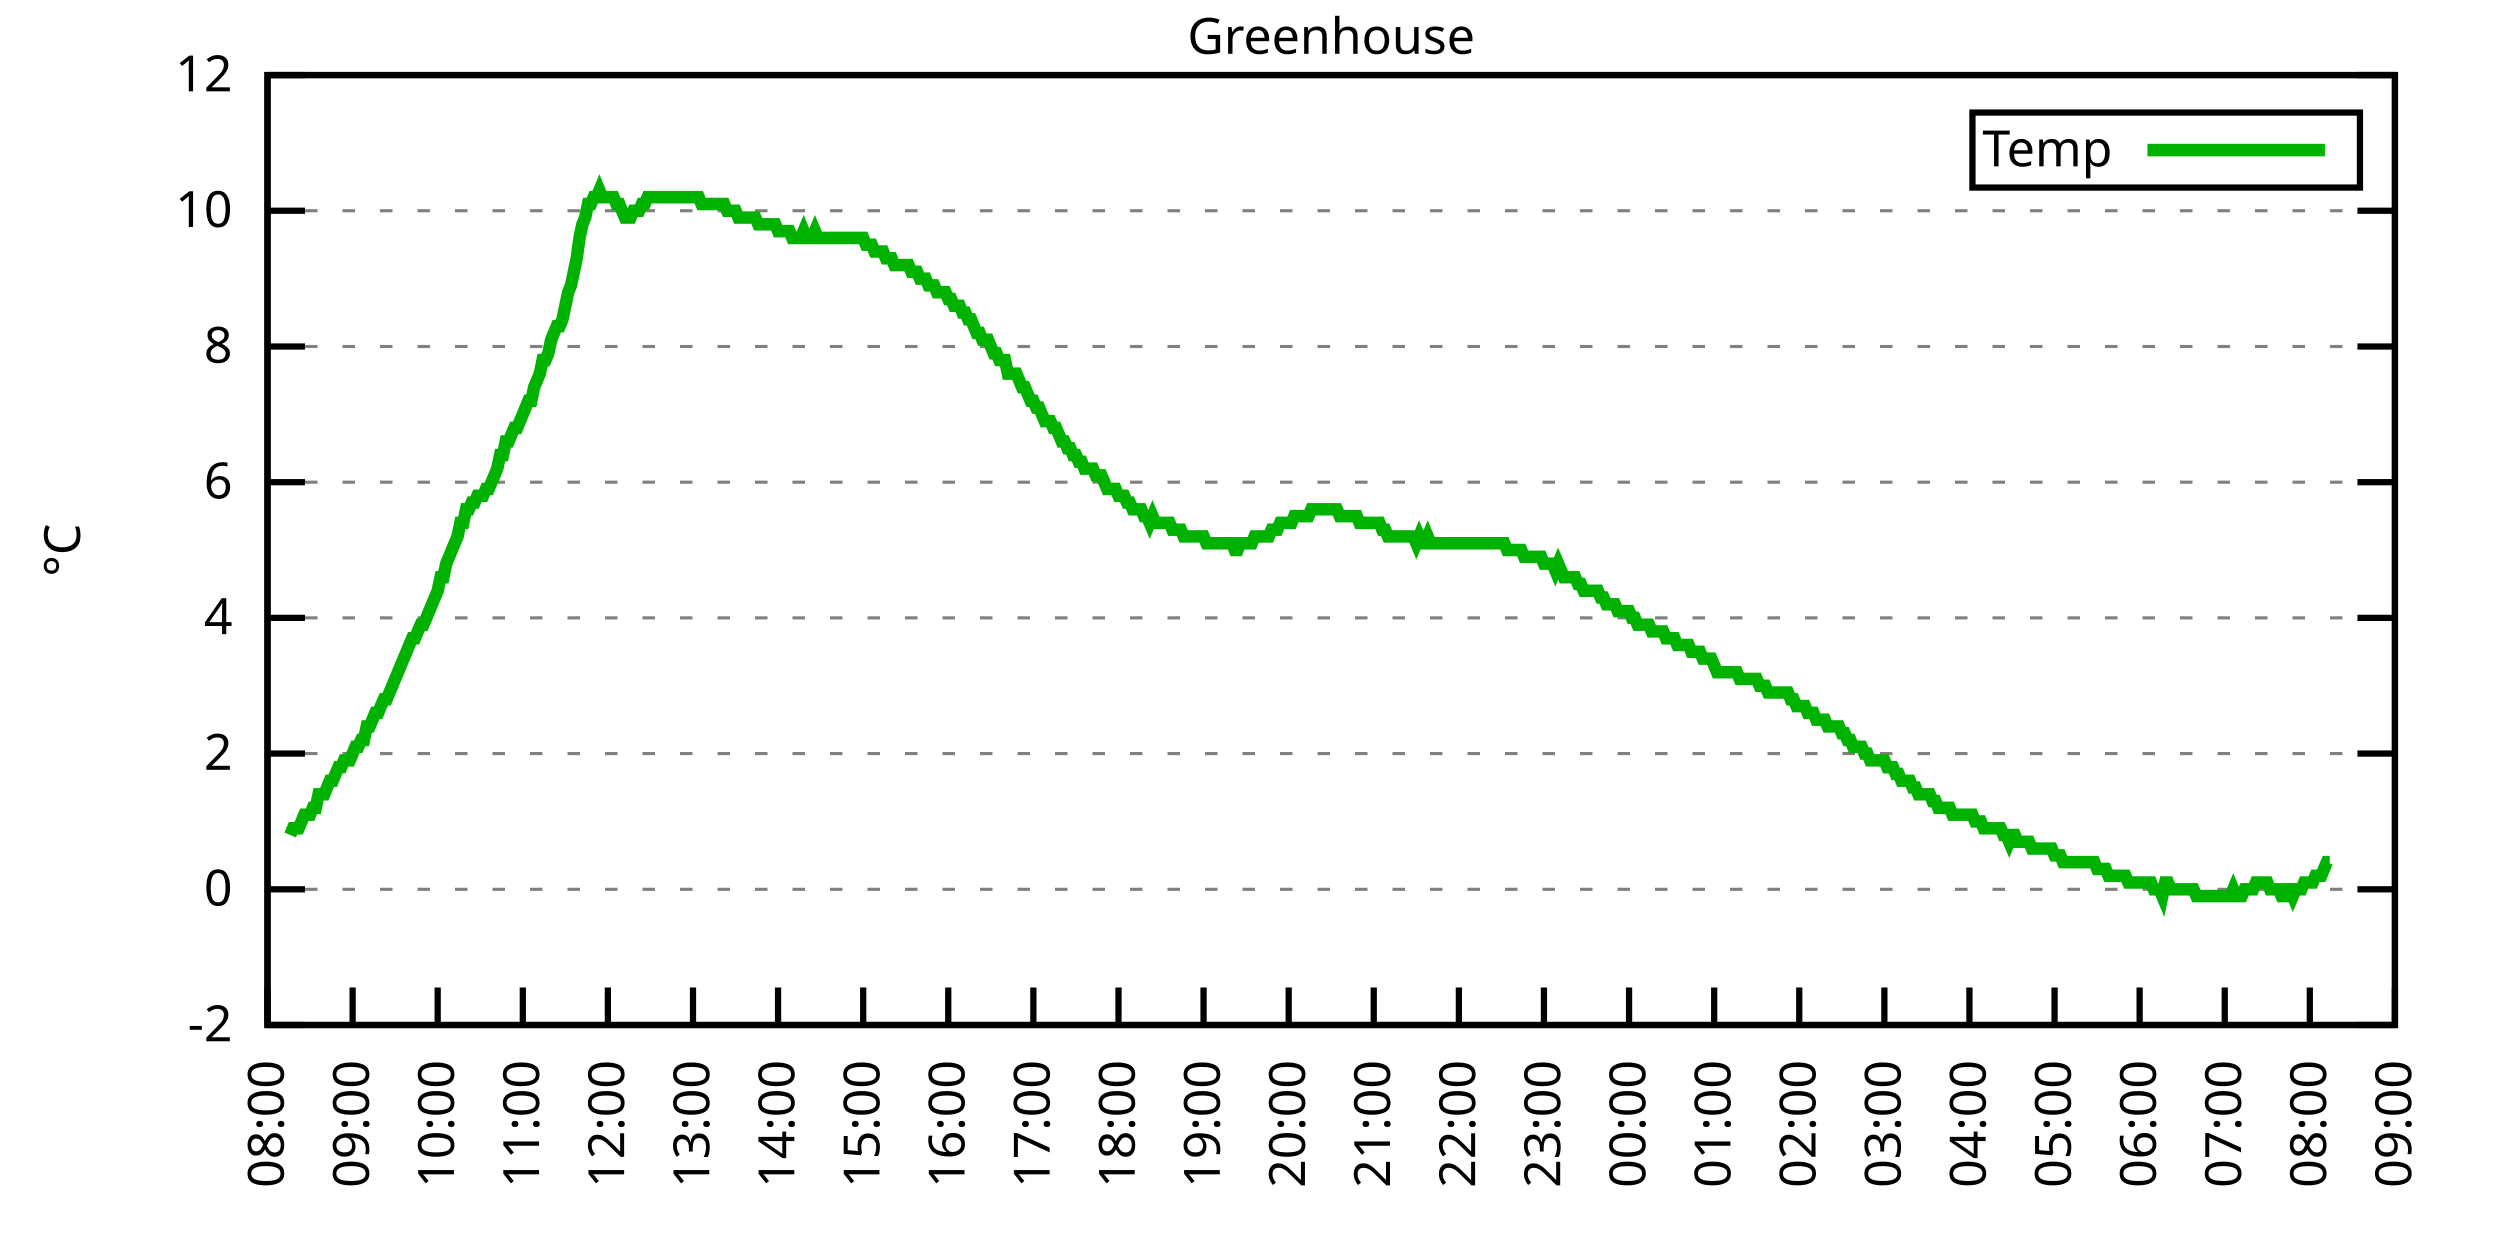
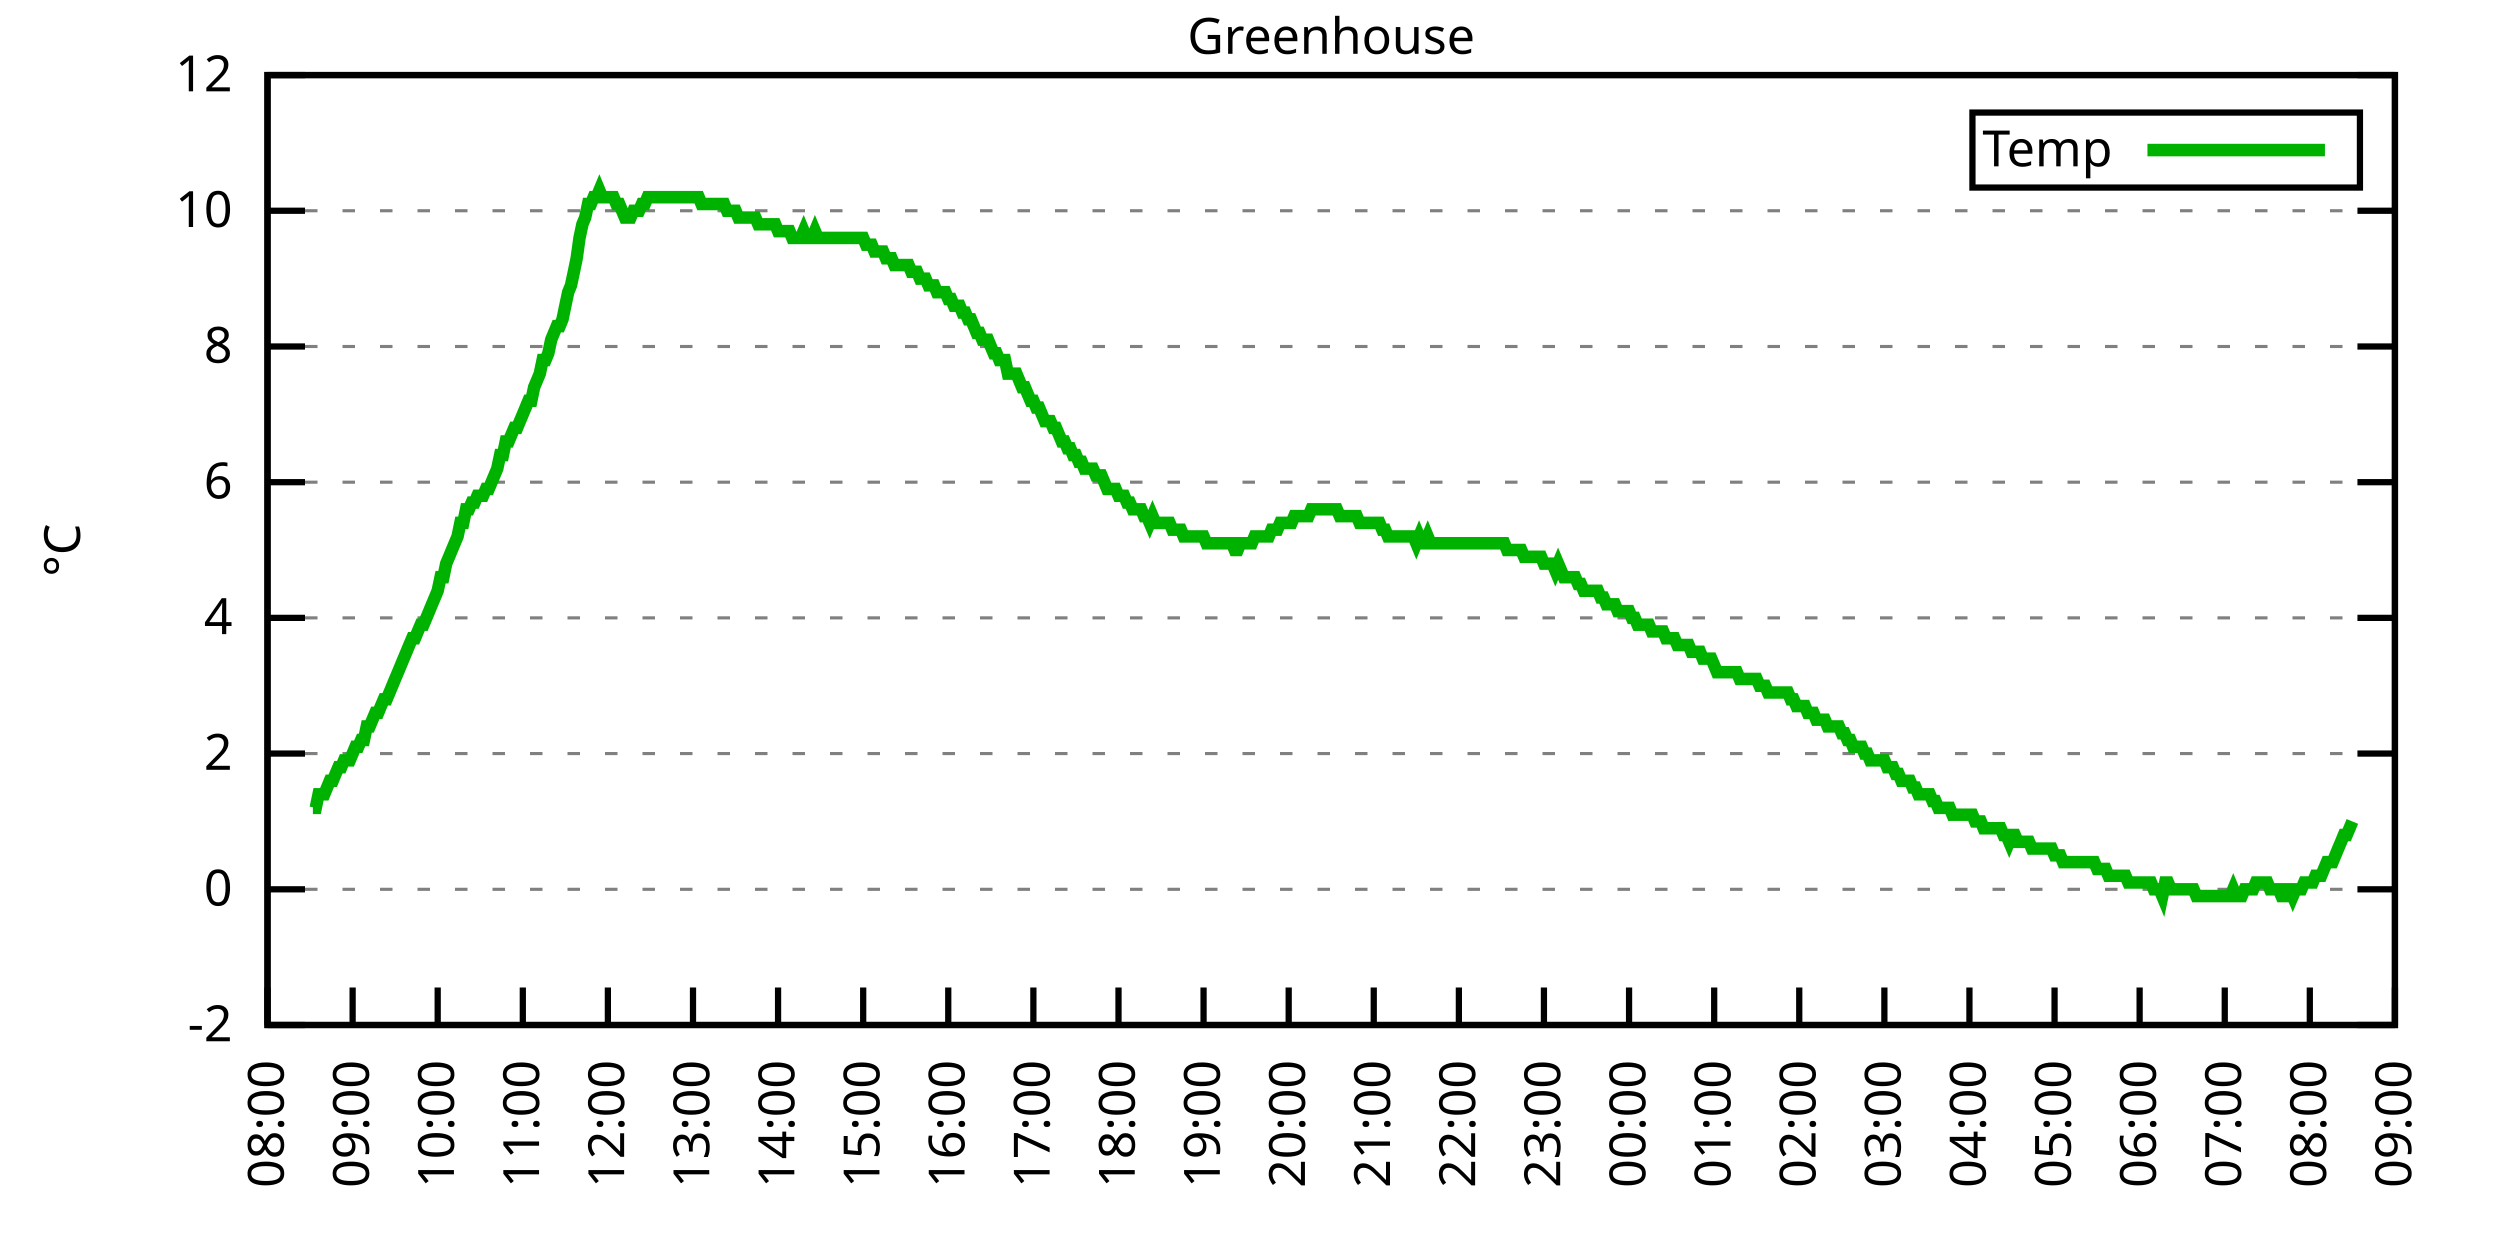
<svg xmlns="http://www.w3.org/2000/svg" xmlns:xlink="http://www.w3.org/1999/xlink" width="400" height="200" viewBox="0 0 400 200">
  <g id="gnuplot_canvas">
    <rect x="0" y="0" width="400" height="200" fill="none" />
    <defs>
      <circle id="gpDot" r="0.5" stroke-width="0.5" stroke="currentColor" />
      <path id="gpPt0" stroke-width="0.333" stroke="currentColor" d="M-1,0 h2 M0,-1 v2" />
      <path id="gpPt1" stroke-width="0.333" stroke="currentColor" d="M-1,-1 L1,1 M1,-1 L-1,1" />
      <path id="gpPt2" stroke-width="0.333" stroke="currentColor" d="M-1,0 L1,0 M0,-1 L0,1 M-1,-1 L1,1 M-1,1 L1,-1" />
      <rect id="gpPt3" stroke-width="0.333" stroke="currentColor" x="-1" y="-1" width="2" height="2" />
      <rect id="gpPt4" stroke-width="0.333" stroke="currentColor" fill="currentColor" x="-1" y="-1" width="2" height="2" />
      <circle id="gpPt5" stroke-width="0.333" stroke="currentColor" cx="0" cy="0" r="1" />
      <use xlink:href="#gpPt5" id="gpPt6" fill="currentColor" stroke="none" />
      <path id="gpPt7" stroke-width="0.333" stroke="currentColor" d="M0,-1.33 L-1.33,0.67 L1.33,0.67 z" />
      <use xlink:href="#gpPt7" id="gpPt8" fill="currentColor" stroke="none" />
      <use xlink:href="#gpPt7" id="gpPt9" stroke="currentColor" transform="rotate(180)" />
      <use xlink:href="#gpPt9" id="gpPt10" fill="currentColor" stroke="none" />
      <use xlink:href="#gpPt3" id="gpPt11" stroke="currentColor" transform="rotate(45)" />
      <use xlink:href="#gpPt11" id="gpPt12" fill="currentColor" stroke="none" />
      <path id="gpPt13" stroke-width="0.333" stroke="currentColor" d="M0,1.330 L1.265,0.411 L0.782,-1.067 L-0.782,-1.076 L-1.265,0.411 z" />
      <use xlink:href="#gpPt13" id="gpPt14" fill="currentColor" stroke="none" />
      <filter id="textbox" filterUnits="objectBoundingBox" x="0" y="0" height="1" width="1">
        <feFlood flood-color="white" flood-opacity="1" result="bgnd" />
        <feComposite in="SourceGraphic" in2="bgnd" operator="atop" />
      </filter>
      <filter id="greybox" filterUnits="objectBoundingBox" x="0" y="0" height="1" width="1">
        <feFlood flood-color="lightgrey" flood-opacity="1" result="grey" />
        <feComposite in="SourceGraphic" in2="grey" operator="atop" />
      </filter>
    </defs>
    <g fill="none" color="white" stroke="currentColor" stroke-width="1.00" stroke-linecap="butt" stroke-linejoin="miter">
</g>
    <g fill="none" color="black" stroke="currentColor" stroke-width="1.00" stroke-linecap="butt" stroke-linejoin="miter">
      <g stroke="none" shape-rendering="crispEdges">
        <polygon fill="rgb(255, 255, 255)" points="42.80,164.00 383.18,164.00 383.18,12.02 42.80,12.02 " />
      </g>
    </g>
    <g fill="none" color="black" stroke="currentColor" stroke-width="1.00" stroke-linecap="butt" stroke-linejoin="miter">
</g>
    <g fill="none" color="black" stroke="black" stroke-width="0.50" stroke-linecap="butt" stroke-linejoin="miter">
</g>
    <g fill="none" color="gray" stroke="currentColor" stroke-width="0.50" stroke-linecap="butt" stroke-linejoin="miter">
      <path stroke="gray" stroke-dasharray="2,4" class="gridline" d="M42.80,164.00 L383.19,164.00  " />
    </g>
    <g fill="none" color="gray" stroke="gray" stroke-width="1.00" stroke-linecap="butt" stroke-linejoin="miter">
</g>
    <g fill="none" color="black" stroke="currentColor" stroke-width="1.00" stroke-linecap="butt" stroke-linejoin="miter">
      <path stroke="black" d="M42.80,164.00 L48.80,164.00 M383.19,164.00 L377.19,164.00  " />
      <g transform="translate(37.20,166.60)" stroke="none" fill="black" font-family="Sans" font-size="8.00" text-anchor="end">
        <text>
          <tspan font-family="Sans">-2</tspan>
        </text>
      </g>
    </g>
    <g fill="none" color="black" stroke="currentColor" stroke-width="1.00" stroke-linecap="butt" stroke-linejoin="miter">
</g>
    <g fill="none" color="black" stroke="black" stroke-width="0.50" stroke-linecap="butt" stroke-linejoin="miter">
</g>
    <g fill="none" color="gray" stroke="currentColor" stroke-width="0.50" stroke-linecap="butt" stroke-linejoin="miter">
      <path stroke="gray" stroke-dasharray="2,4" class="gridline" d="M42.80,142.29 L383.19,142.29  " />
    </g>
    <g fill="none" color="gray" stroke="gray" stroke-width="1.00" stroke-linecap="butt" stroke-linejoin="miter">
</g>
    <g fill="none" color="black" stroke="currentColor" stroke-width="1.00" stroke-linecap="butt" stroke-linejoin="miter">
      <path stroke="black" d="M42.80,142.29 L48.80,142.29 M383.19,142.29 L377.19,142.29  " />
      <g transform="translate(37.20,144.89)" stroke="none" fill="black" font-family="Sans" font-size="8.00" text-anchor="end">
        <text>
          <tspan font-family="Sans"> 0</tspan>
        </text>
      </g>
    </g>
    <g fill="none" color="black" stroke="currentColor" stroke-width="1.00" stroke-linecap="butt" stroke-linejoin="miter">
</g>
    <g fill="none" color="black" stroke="black" stroke-width="0.50" stroke-linecap="butt" stroke-linejoin="miter">
</g>
    <g fill="none" color="gray" stroke="currentColor" stroke-width="0.50" stroke-linecap="butt" stroke-linejoin="miter">
      <path stroke="gray" stroke-dasharray="2,4" class="gridline" d="M42.80,120.57 L383.19,120.57  " />
    </g>
    <g fill="none" color="gray" stroke="gray" stroke-width="1.00" stroke-linecap="butt" stroke-linejoin="miter">
</g>
    <g fill="none" color="black" stroke="currentColor" stroke-width="1.00" stroke-linecap="butt" stroke-linejoin="miter">
      <path stroke="black" d="M42.80,120.57 L48.80,120.57 M383.19,120.57 L377.19,120.57  " />
      <g transform="translate(37.20,123.17)" stroke="none" fill="black" font-family="Sans" font-size="8.00" text-anchor="end">
        <text>
          <tspan font-family="Sans"> 2</tspan>
        </text>
      </g>
    </g>
    <g fill="none" color="black" stroke="currentColor" stroke-width="1.00" stroke-linecap="butt" stroke-linejoin="miter">
</g>
    <g fill="none" color="black" stroke="black" stroke-width="0.50" stroke-linecap="butt" stroke-linejoin="miter">
</g>
    <g fill="none" color="gray" stroke="currentColor" stroke-width="0.50" stroke-linecap="butt" stroke-linejoin="miter">
      <path stroke="gray" stroke-dasharray="2,4" class="gridline" d="M42.80,98.86 L383.19,98.86  " />
    </g>
    <g fill="none" color="gray" stroke="gray" stroke-width="1.00" stroke-linecap="butt" stroke-linejoin="miter">
</g>
    <g fill="none" color="black" stroke="currentColor" stroke-width="1.00" stroke-linecap="butt" stroke-linejoin="miter">
      <path stroke="black" d="M42.80,98.86 L48.80,98.86 M383.19,98.86 L377.19,98.86  " />
      <g transform="translate(37.20,101.46)" stroke="none" fill="black" font-family="Sans" font-size="8.00" text-anchor="end">
        <text>
          <tspan font-family="Sans"> 4</tspan>
        </text>
      </g>
    </g>
    <g fill="none" color="black" stroke="currentColor" stroke-width="1.00" stroke-linecap="butt" stroke-linejoin="miter">
</g>
    <g fill="none" color="black" stroke="black" stroke-width="0.50" stroke-linecap="butt" stroke-linejoin="miter">
</g>
    <g fill="none" color="gray" stroke="currentColor" stroke-width="0.50" stroke-linecap="butt" stroke-linejoin="miter">
      <path stroke="gray" stroke-dasharray="2,4" class="gridline" d="M42.80,77.15 L383.19,77.15  " />
    </g>
    <g fill="none" color="gray" stroke="gray" stroke-width="1.00" stroke-linecap="butt" stroke-linejoin="miter">
</g>
    <g fill="none" color="black" stroke="currentColor" stroke-width="1.00" stroke-linecap="butt" stroke-linejoin="miter">
      <path stroke="black" d="M42.80,77.15 L48.80,77.15 M383.19,77.15 L377.19,77.15  " />
      <g transform="translate(37.20,79.75)" stroke="none" fill="black" font-family="Sans" font-size="8.00" text-anchor="end">
        <text>
          <tspan font-family="Sans"> 6</tspan>
        </text>
      </g>
    </g>
    <g fill="none" color="black" stroke="currentColor" stroke-width="1.00" stroke-linecap="butt" stroke-linejoin="miter">
</g>
    <g fill="none" color="black" stroke="black" stroke-width="0.50" stroke-linecap="butt" stroke-linejoin="miter">
</g>
    <g fill="none" color="gray" stroke="currentColor" stroke-width="0.50" stroke-linecap="butt" stroke-linejoin="miter">
      <path stroke="gray" stroke-dasharray="2,4" class="gridline" d="M42.80,55.44 L383.19,55.44  " />
    </g>
    <g fill="none" color="gray" stroke="gray" stroke-width="1.00" stroke-linecap="butt" stroke-linejoin="miter">
</g>
    <g fill="none" color="black" stroke="currentColor" stroke-width="1.00" stroke-linecap="butt" stroke-linejoin="miter">
      <path stroke="black" d="M42.80,55.44 L48.80,55.44 M383.19,55.44 L377.19,55.44  " />
      <g transform="translate(37.20,58.04)" stroke="none" fill="black" font-family="Sans" font-size="8.00" text-anchor="end">
        <text>
          <tspan font-family="Sans"> 8</tspan>
        </text>
      </g>
    </g>
    <g fill="none" color="black" stroke="currentColor" stroke-width="1.00" stroke-linecap="butt" stroke-linejoin="miter">
</g>
    <g fill="none" color="black" stroke="black" stroke-width="0.50" stroke-linecap="butt" stroke-linejoin="miter">
</g>
    <g fill="none" color="gray" stroke="currentColor" stroke-width="0.50" stroke-linecap="butt" stroke-linejoin="miter">
      <path stroke="gray" stroke-dasharray="2,4" class="gridline" d="M42.80,33.72 L383.19,33.72  " />
    </g>
    <g fill="none" color="gray" stroke="gray" stroke-width="1.00" stroke-linecap="butt" stroke-linejoin="miter">
</g>
    <g fill="none" color="black" stroke="currentColor" stroke-width="1.00" stroke-linecap="butt" stroke-linejoin="miter">
      <path stroke="black" d="M42.80,33.72 L48.80,33.72 M383.19,33.72 L377.19,33.72  " />
      <g transform="translate(37.20,36.32)" stroke="none" fill="black" font-family="Sans" font-size="8.00" text-anchor="end">
        <text>
          <tspan font-family="Sans"> 10</tspan>
        </text>
      </g>
    </g>
    <g fill="none" color="black" stroke="currentColor" stroke-width="1.00" stroke-linecap="butt" stroke-linejoin="miter">
</g>
    <g fill="none" color="black" stroke="black" stroke-width="0.50" stroke-linecap="butt" stroke-linejoin="miter">
</g>
    <g fill="none" color="gray" stroke="currentColor" stroke-width="0.50" stroke-linecap="butt" stroke-linejoin="miter">
      <path stroke="gray" stroke-dasharray="2,4" class="gridline" d="M42.80,12.01 L383.19,12.01  " />
    </g>
    <g fill="none" color="gray" stroke="gray" stroke-width="1.00" stroke-linecap="butt" stroke-linejoin="miter">
</g>
    <g fill="none" color="black" stroke="currentColor" stroke-width="1.00" stroke-linecap="butt" stroke-linejoin="miter">
      <path stroke="black" d="M42.80,12.01 L48.80,12.01 M383.19,12.01 L377.19,12.01  " />
      <g transform="translate(37.20,14.61)" stroke="none" fill="black" font-family="Sans" font-size="8.00" text-anchor="end">
        <text>
          <tspan font-family="Sans"> 12</tspan>
        </text>
      </g>
    </g>
    <g fill="none" color="black" stroke="currentColor" stroke-width="1.00" stroke-linecap="butt" stroke-linejoin="miter">
      <path stroke="black" d="M42.80,164.00 L42.80,158.00  " />
      <g transform="translate(45.40,169.60) rotate(270.00)" stroke="none" fill="black" font-family="Sans" font-size="8.00" text-anchor="end">
        <text>
          <tspan font-family="Sans">08:00</tspan>
        </text>
      </g>
    </g>
    <g fill="none" color="black" stroke="currentColor" stroke-width="1.00" stroke-linecap="butt" stroke-linejoin="miter">
      <path stroke="black" d="M56.42,164.00 L56.42,158.00  " />
      <g transform="translate(59.02,169.60) rotate(270.00)" stroke="none" fill="black" font-family="Sans" font-size="8.00" text-anchor="end">
        <text>
          <tspan font-family="Sans">09:00</tspan>
        </text>
      </g>
    </g>
    <g fill="none" color="black" stroke="currentColor" stroke-width="1.00" stroke-linecap="butt" stroke-linejoin="miter">
      <path stroke="black" d="M70.03,164.00 L70.03,158.00  " />
      <g transform="translate(72.63,169.60) rotate(270.00)" stroke="none" fill="black" font-family="Sans" font-size="8.00" text-anchor="end">
        <text>
          <tspan font-family="Sans">10:00</tspan>
        </text>
      </g>
    </g>
    <g fill="none" color="black" stroke="currentColor" stroke-width="1.00" stroke-linecap="butt" stroke-linejoin="miter">
      <path stroke="black" d="M83.65,164.00 L83.65,158.00  " />
      <g transform="translate(86.25,169.60) rotate(270.00)" stroke="none" fill="black" font-family="Sans" font-size="8.00" text-anchor="end">
        <text>
          <tspan font-family="Sans">11:00</tspan>
        </text>
      </g>
    </g>
    <g fill="none" color="black" stroke="currentColor" stroke-width="1.00" stroke-linecap="butt" stroke-linejoin="miter">
      <path stroke="black" d="M97.26,164.00 L97.26,158.00  " />
      <g transform="translate(99.86,169.60) rotate(270.00)" stroke="none" fill="black" font-family="Sans" font-size="8.00" text-anchor="end">
        <text>
          <tspan font-family="Sans">12:00</tspan>
        </text>
      </g>
    </g>
    <g fill="none" color="black" stroke="currentColor" stroke-width="1.00" stroke-linecap="butt" stroke-linejoin="miter">
      <path stroke="black" d="M110.88,164.00 L110.88,158.00  " />
      <g transform="translate(113.48,169.60) rotate(270.00)" stroke="none" fill="black" font-family="Sans" font-size="8.00" text-anchor="end">
        <text>
          <tspan font-family="Sans">13:00</tspan>
        </text>
      </g>
    </g>
    <g fill="none" color="black" stroke="currentColor" stroke-width="1.00" stroke-linecap="butt" stroke-linejoin="miter">
      <path stroke="black" d="M124.49,164.00 L124.49,158.00  " />
      <g transform="translate(127.09,169.60) rotate(270.00)" stroke="none" fill="black" font-family="Sans" font-size="8.00" text-anchor="end">
        <text>
          <tspan font-family="Sans">14:00</tspan>
        </text>
      </g>
    </g>
    <g fill="none" color="black" stroke="currentColor" stroke-width="1.00" stroke-linecap="butt" stroke-linejoin="miter">
      <path stroke="black" d="M138.11,164.00 L138.11,158.00  " />
      <g transform="translate(140.71,169.60) rotate(270.00)" stroke="none" fill="black" font-family="Sans" font-size="8.00" text-anchor="end">
        <text>
          <tspan font-family="Sans">15:00</tspan>
        </text>
      </g>
    </g>
    <g fill="none" color="black" stroke="currentColor" stroke-width="1.00" stroke-linecap="butt" stroke-linejoin="miter">
      <path stroke="black" d="M151.72,164.00 L151.72,158.00  " />
      <g transform="translate(154.32,169.60) rotate(270.00)" stroke="none" fill="black" font-family="Sans" font-size="8.00" text-anchor="end">
        <text>
          <tspan font-family="Sans">16:00</tspan>
        </text>
      </g>
    </g>
    <g fill="none" color="black" stroke="currentColor" stroke-width="1.00" stroke-linecap="butt" stroke-linejoin="miter">
      <path stroke="black" d="M165.34,164.00 L165.34,158.00  " />
      <g transform="translate(167.94,169.60) rotate(270.00)" stroke="none" fill="black" font-family="Sans" font-size="8.00" text-anchor="end">
        <text>
          <tspan font-family="Sans">17:00</tspan>
        </text>
      </g>
    </g>
    <g fill="none" color="black" stroke="currentColor" stroke-width="1.00" stroke-linecap="butt" stroke-linejoin="miter">
      <path stroke="black" d="M178.96,164.00 L178.96,158.00  " />
      <g transform="translate(181.56,169.60) rotate(270.00)" stroke="none" fill="black" font-family="Sans" font-size="8.00" text-anchor="end">
        <text>
          <tspan font-family="Sans">18:00</tspan>
        </text>
      </g>
    </g>
    <g fill="none" color="black" stroke="currentColor" stroke-width="1.00" stroke-linecap="butt" stroke-linejoin="miter">
      <path stroke="black" d="M192.57,164.00 L192.57,158.00  " />
      <g transform="translate(195.17,169.60) rotate(270.00)" stroke="none" fill="black" font-family="Sans" font-size="8.00" text-anchor="end">
        <text>
          <tspan font-family="Sans">19:00</tspan>
        </text>
      </g>
    </g>
    <g fill="none" color="black" stroke="currentColor" stroke-width="1.00" stroke-linecap="butt" stroke-linejoin="miter">
      <path stroke="black" d="M206.19,164.00 L206.19,158.00  " />
      <g transform="translate(208.79,169.60) rotate(270.00)" stroke="none" fill="black" font-family="Sans" font-size="8.00" text-anchor="end">
        <text>
          <tspan font-family="Sans">20:00</tspan>
        </text>
      </g>
    </g>
    <g fill="none" color="black" stroke="currentColor" stroke-width="1.00" stroke-linecap="butt" stroke-linejoin="miter">
      <path stroke="black" d="M219.80,164.00 L219.80,158.00  " />
      <g transform="translate(222.40,169.60) rotate(270.00)" stroke="none" fill="black" font-family="Sans" font-size="8.00" text-anchor="end">
        <text>
          <tspan font-family="Sans">21:00</tspan>
        </text>
      </g>
    </g>
    <g fill="none" color="black" stroke="currentColor" stroke-width="1.00" stroke-linecap="butt" stroke-linejoin="miter">
      <path stroke="black" d="M233.42,164.00 L233.42,158.00  " />
      <g transform="translate(236.02,169.60) rotate(270.00)" stroke="none" fill="black" font-family="Sans" font-size="8.00" text-anchor="end">
        <text>
          <tspan font-family="Sans">22:00</tspan>
        </text>
      </g>
    </g>
    <g fill="none" color="black" stroke="currentColor" stroke-width="1.00" stroke-linecap="butt" stroke-linejoin="miter">
      <path stroke="black" d="M247.03,164.00 L247.03,158.00  " />
      <g transform="translate(249.63,169.60) rotate(270.00)" stroke="none" fill="black" font-family="Sans" font-size="8.00" text-anchor="end">
        <text>
          <tspan font-family="Sans">23:00</tspan>
        </text>
      </g>
    </g>
    <g fill="none" color="black" stroke="currentColor" stroke-width="1.00" stroke-linecap="butt" stroke-linejoin="miter">
      <path stroke="black" d="M260.65,164.00 L260.65,158.00  " />
      <g transform="translate(263.25,169.60) rotate(270.00)" stroke="none" fill="black" font-family="Sans" font-size="8.00" text-anchor="end">
        <text>
          <tspan font-family="Sans">00:00</tspan>
        </text>
      </g>
    </g>
    <g fill="none" color="black" stroke="currentColor" stroke-width="1.00" stroke-linecap="butt" stroke-linejoin="miter">
      <path stroke="black" d="M274.27,164.00 L274.27,158.00  " />
      <g transform="translate(276.87,169.60) rotate(270.00)" stroke="none" fill="black" font-family="Sans" font-size="8.00" text-anchor="end">
        <text>
          <tspan font-family="Sans">01:00</tspan>
        </text>
      </g>
    </g>
    <g fill="none" color="black" stroke="currentColor" stroke-width="1.00" stroke-linecap="butt" stroke-linejoin="miter">
      <path stroke="black" d="M287.88,164.00 L287.88,158.00  " />
      <g transform="translate(290.48,169.60) rotate(270.00)" stroke="none" fill="black" font-family="Sans" font-size="8.00" text-anchor="end">
        <text>
          <tspan font-family="Sans">02:00</tspan>
        </text>
      </g>
    </g>
    <g fill="none" color="black" stroke="currentColor" stroke-width="1.00" stroke-linecap="butt" stroke-linejoin="miter">
      <path stroke="black" d="M301.50,164.00 L301.50,158.00  " />
      <g transform="translate(304.10,169.60) rotate(270.00)" stroke="none" fill="black" font-family="Sans" font-size="8.00" text-anchor="end">
        <text>
          <tspan font-family="Sans">03:00</tspan>
        </text>
      </g>
    </g>
    <g fill="none" color="black" stroke="currentColor" stroke-width="1.00" stroke-linecap="butt" stroke-linejoin="miter">
      <path stroke="black" d="M315.11,164.00 L315.11,158.00  " />
      <g transform="translate(317.71,169.60) rotate(270.00)" stroke="none" fill="black" font-family="Sans" font-size="8.00" text-anchor="end">
        <text>
          <tspan font-family="Sans">04:00</tspan>
        </text>
      </g>
    </g>
    <g fill="none" color="black" stroke="currentColor" stroke-width="1.00" stroke-linecap="butt" stroke-linejoin="miter">
      <path stroke="black" d="M328.73,164.00 L328.73,158.00  " />
      <g transform="translate(331.33,169.60) rotate(270.00)" stroke="none" fill="black" font-family="Sans" font-size="8.00" text-anchor="end">
        <text>
          <tspan font-family="Sans">05:00</tspan>
        </text>
      </g>
    </g>
    <g fill="none" color="black" stroke="currentColor" stroke-width="1.00" stroke-linecap="butt" stroke-linejoin="miter">
      <path stroke="black" d="M342.34,164.00 L342.34,158.00  " />
      <g transform="translate(344.94,169.60) rotate(270.00)" stroke="none" fill="black" font-family="Sans" font-size="8.00" text-anchor="end">
        <text>
          <tspan font-family="Sans">06:00</tspan>
        </text>
      </g>
    </g>
    <g fill="none" color="black" stroke="currentColor" stroke-width="1.00" stroke-linecap="butt" stroke-linejoin="miter">
      <path stroke="black" d="M355.96,164.00 L355.96,158.00  " />
      <g transform="translate(358.56,169.60) rotate(270.00)" stroke="none" fill="black" font-family="Sans" font-size="8.00" text-anchor="end">
        <text>
          <tspan font-family="Sans">07:00</tspan>
        </text>
      </g>
    </g>
    <g fill="none" color="black" stroke="currentColor" stroke-width="1.00" stroke-linecap="butt" stroke-linejoin="miter">
      <path stroke="black" d="M369.57,164.00 L369.57,158.00  " />
      <g transform="translate(372.17,169.60) rotate(270.00)" stroke="none" fill="black" font-family="Sans" font-size="8.00" text-anchor="end">
        <text>
          <tspan font-family="Sans">08:00</tspan>
        </text>
      </g>
    </g>
    <g fill="none" color="black" stroke="currentColor" stroke-width="1.00" stroke-linecap="butt" stroke-linejoin="miter">
      <path stroke="black" d="M383.19,164.00 L383.19,158.00  " />
      <g transform="translate(385.79,169.60) rotate(270.00)" stroke="none" fill="black" font-family="Sans" font-size="8.00" text-anchor="end">
        <text>
          <tspan font-family="Sans">09:00</tspan>
        </text>
      </g>
    </g>
    <g fill="none" color="black" stroke="currentColor" stroke-width="1.00" stroke-linecap="butt" stroke-linejoin="miter">
</g>
    <g fill="none" color="black" stroke="currentColor" stroke-width="1.00" stroke-linecap="butt" stroke-linejoin="miter">
      <path stroke="black" d="M42.80,12.01 L42.80,164.00 L383.19,164.00 L383.19,12.01 L42.80,12.01 Z  " />
    </g>
    <g fill="none" color="black" stroke="currentColor" stroke-width="1.00" stroke-linecap="butt" stroke-linejoin="miter">
</g>
    <g fill="none" color="black" stroke="currentColor" stroke-width="1.00" stroke-linecap="butt" stroke-linejoin="miter">
      <path stroke="black" d="M315.59,30.01 L315.59,18.01 L377.59,18.01 L377.59,30.01 L315.59,30.01 Z  " />
    </g>
    <g id="Greenhouse_plot_1">
      <g fill="none" color="white" stroke="black" stroke-width="2.00" stroke-linecap="butt" stroke-linejoin="miter">
</g>
      <g fill="none" color="black" stroke="currentColor" stroke-width="2.00" stroke-linecap="butt" stroke-linejoin="miter">
        <g transform="translate(337.99,26.61)" stroke="none" fill="black" font-family="Sans" font-size="8.00" text-anchor="end">
          <text>
            <tspan font-family="Sans">Temp</tspan>
          </text>
        </g>
      </g>
      <g fill="none" color="black" stroke="currentColor" stroke-width="2.00" stroke-linecap="butt" stroke-linejoin="miter">
-         <path stroke="rgb(  0, 178,   0)" d="M343.59,24.01 L371.99,24.01 M46.43,133.60 L46.88,132.52 L47.34,132.52 L47.79,132.52 L48.25,131.43 L48.70,130.35   L49.15,130.35 L49.61,130.35 L50.06,129.26 L50.52,129.26 L50.97,127.09 L51.42,127.09 L51.88,127.09 L52.33,126.00   L52.78,124.92 L53.24,124.92 L53.69,123.83 L54.15,122.75 L54.60,122.75 L55.05,121.66 L55.51,121.66 L55.96,121.66   L56.42,120.57 L56.87,119.49 L57.32,119.49 L57.78,118.40 L58.23,118.40 L58.68,116.23 L59.14,116.23 L59.59,115.15   L60.05,114.06 L60.50,114.06 L60.95,112.97 L61.41,111.89 L61.86,111.89 L62.32,110.80 L62.77,109.72 L63.22,108.63   L63.68,107.55 L64.13,106.46 L64.58,105.38 L65.04,104.29 L65.49,103.20 L65.95,102.12 L66.40,102.12 L66.85,101.03   L67.31,99.95 L67.76,99.95 L68.22,98.86 L68.67,97.78 L69.12,96.69 L69.58,95.60 L70.03,94.52 L70.49,92.35   L70.94,92.35 L71.39,90.18 L71.85,89.09 L72.30,88.00 L72.75,86.92 L73.21,85.83 L73.66,83.66 L74.12,83.66   L74.57,81.49 L75.02,81.49 L75.48,80.41 L75.93,80.41 L76.39,79.32 L76.84,79.32 L77.29,79.32 L77.75,78.23   L78.20,78.23 L78.65,77.15 L79.11,76.06 L79.56,74.98 L80.02,72.81 L80.47,72.81 L80.92,70.63 L81.38,70.63   L81.83,69.55 L82.29,68.46 L82.74,68.46 L83.19,67.38 L83.65,66.29 L84.10,65.21 L84.55,64.12 L85.01,64.12   L85.46,61.95 L85.92,60.86 L86.37,59.78 L86.82,57.61 L87.28,57.61 L87.73,56.52 L88.19,54.35 L88.64,53.26   L89.09,52.18 L89.55,52.18 L90.00,51.09 L90.45,48.92 L90.91,46.75 L91.36,45.66 L91.82,43.49 L92.27,41.32   L92.72,38.07 L93.18,35.89 L93.63,34.81 L94.09,32.64 L94.54,32.64 L94.99,31.55 L95.45,31.55 L95.90,30.47   L96.35,31.55 L96.81,31.55 L97.26,31.55 L97.72,31.55 L98.17,31.55 L98.62,32.64 L99.08,32.64 L99.53,33.72   L99.99,34.81 L100.44,34.81 L100.89,34.81 L101.35,33.72 L101.80,33.72 L102.25,33.72 L102.71,32.64 L103.16,32.64   L103.62,31.55 L104.07,31.55 L104.52,31.55 L104.98,31.55 L105.43,31.55 L105.89,31.55 L106.34,31.55 L106.79,31.55   L107.25,31.55 L107.70,31.55 L108.15,31.55 L108.61,31.55 L109.06,31.55 L109.52,31.55 L109.97,31.55 L110.42,31.55   L110.88,31.55 L111.33,31.55 L111.79,31.55 L112.24,32.64 L112.69,32.64 L113.15,32.64 L113.60,32.64 L114.05,32.64   L114.51,32.64 L114.96,32.64 L115.42,32.64 L115.87,32.64 L116.32,33.72 L116.78,33.72 L117.23,33.72 L117.69,33.72   L118.14,34.81 L118.59,34.81 L119.05,34.81 L119.50,34.81 L119.96,34.81 L120.41,34.81 L120.86,34.81 L121.32,35.89   L121.77,35.89 L122.22,35.89 L122.68,35.89 L123.13,35.89 L123.59,35.89 L124.04,35.89 L124.49,36.98 L124.95,36.98   L125.40,36.98 L125.86,36.98 L126.31,36.98 L126.76,38.07 L127.22,38.07 L127.67,38.07 L128.12,38.07 L128.58,36.98   L129.03,38.07 L129.49,38.07 L129.94,38.07 L130.39,36.98 L130.85,38.07 L131.30,38.07 L131.76,38.07 L132.21,38.07   L132.66,38.07 L133.12,38.07 L133.57,38.07 L134.02,38.07 L134.48,38.07 L134.93,38.07 L135.39,38.07 L135.84,38.07   L136.29,38.07 L136.75,38.07 L137.20,38.07 L137.66,38.07 L138.11,38.07 L138.56,39.15 L139.02,39.15 L139.47,39.15   L139.92,40.24 L140.38,40.24 L140.83,40.24 L141.29,40.24 L141.74,41.32 L142.19,41.32 L142.65,41.32 L143.10,42.41   L143.56,42.41 L144.01,42.41 L144.46,42.41 L144.92,42.41 L145.37,42.41 L145.82,43.49 L146.28,43.49 L146.73,43.49   L147.19,44.58 L147.64,44.58 L148.09,44.58 L148.55,45.66 L149.00,45.66 L149.46,45.66 L149.91,46.75 L150.36,46.75   L150.82,46.75 L151.27,46.75 L151.72,47.84 L152.18,47.84 L152.63,48.92 L153.09,48.92 L153.54,48.92 L153.99,50.01   L154.45,50.01 L154.90,51.09 L155.36,51.09 L155.81,52.18 L156.26,53.26 L156.72,53.26 L157.17,54.35 L157.62,54.35   L158.08,54.35 L158.53,55.44 L158.99,56.52 L159.44,56.52 L159.89,57.61 L160.35,57.61 L160.80,57.61 L161.26,59.78   L161.71,59.78 L162.16,59.78 L162.62,59.78 L163.07,60.86 L163.52,61.95 L163.98,61.95 L164.43,63.04 L164.89,64.12   L165.34,64.12 L165.79,65.21 L166.25,65.21 L166.70,66.29 L167.16,67.38 L167.61,67.38 L168.06,67.38 L168.52,68.46   L168.97,68.46 L169.43,69.55 L169.88,70.63 L170.33,70.63 L170.79,71.72 L171.24,71.72 L171.69,72.81 L172.15,72.81   L172.60,73.89 L173.06,73.89 L173.51,74.98 L173.96,74.98 L174.42,74.98 L174.87,74.98 L175.33,76.06 L175.78,76.06   L176.23,76.06 L176.69,77.15 L177.14,78.23 L177.59,78.23 L178.05,78.23 L178.50,78.23 L178.96,79.32 L179.41,79.32   L179.86,79.32 L180.32,80.41 L180.77,80.41 L181.23,81.49 L181.68,81.49 L182.13,81.49 L182.59,81.49 L183.04,82.58   L183.49,82.58 L183.95,83.66 L184.40,82.58 L184.86,83.66 L185.31,83.66 L185.76,83.66 L186.22,83.66 L186.67,83.66   L187.13,83.66 L187.58,84.75 L188.03,84.75 L188.49,84.75 L188.94,84.75 L189.39,85.83 L189.85,85.83 L190.30,85.83   L190.76,85.83 L191.21,85.83 L191.66,85.83 L192.12,85.83 L192.57,85.83 L193.03,86.92 L193.48,86.92 L193.93,86.92   L194.39,86.92 L194.84,86.92 L195.29,86.92 L195.75,86.92 L196.20,86.92 L196.66,86.92 L197.11,86.92 L197.56,88.00   L198.02,88.00 L198.47,86.92 L198.93,86.92 L199.38,86.92 L199.83,86.92 L200.29,86.92 L200.74,85.83 L201.19,85.83   L201.65,85.83 L202.10,85.83 L202.56,85.83 L203.01,85.83 L203.46,84.75 L203.92,84.75 L204.37,84.75 L204.83,83.66   L205.28,83.66 L205.73,83.66 L206.19,83.66 L206.64,83.66 L207.09,82.58 L207.55,82.58 L208.00,82.58 L208.46,82.58   L208.91,82.58 L209.36,82.58 L209.82,81.49 L210.27,81.49 L210.73,81.49 L211.18,81.49 L211.63,81.49 L212.09,81.49   L212.54,81.49 L213.00,81.49 L213.45,81.49 L213.90,81.49 L214.36,82.58 L214.81,82.58 L215.26,82.58 L215.72,82.58   L216.17,82.58 L216.63,82.58 L217.08,82.58 L217.53,83.66 L217.99,83.66 L218.44,83.66 L218.90,83.66 L219.35,83.66   L219.80,83.66 L220.26,83.66 L220.71,83.66 L221.16,84.75 L221.62,84.75 L222.07,85.83 L222.53,85.83 L222.98,85.83   L223.43,85.83 L223.89,85.83 L224.34,85.83 L224.80,85.83 L225.25,85.83 L225.70,85.83 L226.16,85.83 L226.61,86.92   L227.06,85.83 L227.52,86.92 L227.97,86.92 L228.43,85.83 L228.88,86.92 L229.33,86.92 L229.79,86.92 L230.24,86.92   L230.70,86.92 L231.15,86.92 L231.60,86.92 L232.06,86.92 L232.51,86.92 L232.96,86.92 L233.42,86.92 L233.87,86.92   L234.33,86.92 L234.78,86.92 L235.23,86.92 L235.69,86.92 L236.14,86.92 L236.60,86.92 L237.05,86.92 L237.50,86.92   L237.96,86.92 L238.41,86.92 L238.86,86.92 L239.32,86.92 L239.77,86.92 L240.23,86.92 L240.68,86.92 L241.13,88.00   L241.59,88.00 L242.04,88.00 L242.50,88.00 L242.95,88.00 L243.40,88.00 L243.86,89.09 L244.31,89.09 L244.76,89.09   L245.22,89.09 L245.67,89.09 L246.13,89.09 L246.58,89.09 L247.03,90.18 L247.49,90.18 L247.94,90.18 L248.40,90.18   L248.85,91.26 L249.30,90.18 L249.76,91.26 L250.21,92.35 L250.66,92.35 L251.12,92.35 L251.57,92.35 L252.03,92.35   L252.48,93.43 L252.93,93.43 L253.39,94.52 L253.84,94.52 L254.30,94.52 L254.75,94.52 L255.20,94.52 L255.66,94.52   L256.11,95.60 L256.56,95.60 L257.02,96.69 L257.47,96.69 L257.93,96.69 L258.38,96.69 L258.83,97.78 L259.29,97.78   L259.74,97.78 L260.20,97.78 L260.65,97.78 L261.10,98.86 L261.56,98.86 L262.01,99.95 L262.47,99.95 L262.92,99.95   L263.37,99.95 L263.83,99.95 L264.28,101.03 L264.73,101.03 L265.19,101.03 L265.64,101.03 L266.10,101.03 L266.55,102.12   L267.00,102.12 L267.46,102.12 L267.91,102.12 L268.37,103.20 L268.82,103.20 L269.27,103.20 L269.73,103.20 L270.18,103.20   L270.63,104.29 L271.09,104.29 L271.54,104.29 L272.00,104.29 L272.45,105.38 L272.90,105.38 L273.36,105.38 L273.81,105.38   L274.27,106.46 L274.72,107.55 L275.17,107.55 L275.63,107.55 L276.08,107.55 L276.53,107.55 L276.99,107.55 L277.44,107.55   L277.90,107.55 L278.35,108.63 L278.80,108.63 L279.26,108.63 L279.71,108.63 L280.17,108.63 L280.62,108.63 L281.07,108.63   L281.53,109.72 L281.98,109.72 L282.43,109.72 L282.89,110.80 L283.34,110.80 L283.80,110.80 L284.25,110.80 L284.70,110.80   L285.16,110.80 L285.61,110.80 L286.07,110.80 L286.52,111.89 L286.97,111.89 L287.43,112.97 L287.88,112.97 L288.33,112.97   L288.79,112.97 L289.24,114.06 L289.70,114.06 L290.15,114.06 L290.60,115.15 L291.06,115.15 L291.51,115.15 L291.97,115.15   L292.42,116.23 L292.87,116.23 L293.33,116.23 L293.78,116.23 L294.23,116.23 L294.69,117.32 L295.14,117.32 L295.60,118.40   L296.05,118.40 L296.50,119.49 L296.96,119.49 L297.41,119.49 L297.87,119.49 L298.32,120.57 L298.77,120.57 L299.23,121.66   L299.68,121.66 L300.13,121.66 L300.59,121.66 L301.04,121.66 L301.50,121.66 L301.95,122.75 L302.40,122.75 L302.86,122.75   L303.31,123.83 L303.77,123.83 L304.22,124.92 L304.67,124.92 L305.13,124.92 L305.58,124.92 L306.03,126.00 L306.49,126.00   L306.94,127.09 L307.40,127.09 L307.85,127.09 L308.30,127.09 L308.76,127.09 L309.21,128.17 L309.67,128.17 L310.12,129.26   L310.57,129.26 L311.03,129.26 L311.48,129.26 L311.94,129.26 L312.39,130.35 L312.84,130.35 L313.30,130.35 L313.75,130.35   L314.20,130.35 L314.66,130.35 L315.11,130.35 L315.57,130.35 L316.02,131.43 L316.47,131.43 L316.93,131.43 L317.38,132.52   L317.84,132.52 L318.29,132.52 L318.74,132.52 L319.20,132.52 L319.65,132.52 L320.10,132.52 L320.56,133.60 L321.01,133.60   L321.47,134.69 L321.92,133.60 L322.37,133.60 L322.83,134.69 L323.28,134.69 L323.74,134.69 L324.19,134.69 L324.64,134.69   L325.10,135.77 L325.55,135.77 L326.00,135.77 L326.46,135.77 L326.91,135.77 L327.37,135.77 L327.82,135.77 L328.27,135.77   L328.73,136.86 L329.18,136.86 L329.64,136.86 L330.09,137.94 L330.54,137.94 L331.00,137.94 L331.45,137.94 L331.90,137.94   L332.36,137.94 L332.81,137.94 L333.27,137.94 L333.72,137.94 L334.17,137.94 L334.63,137.94 L335.08,137.94 L335.54,139.03   L335.99,139.03 L336.44,139.03 L336.90,139.03 L337.35,140.12 L337.80,140.12 L338.26,140.12 L338.71,140.12 L339.17,140.12   L339.62,140.12 L340.07,140.12 L340.53,141.20 L340.98,141.20 L341.44,141.20 L341.89,141.20 L342.34,141.20 L342.80,141.20   L343.25,141.20 L343.70,141.20 L344.16,141.20 L344.61,142.29 L345.07,142.29 L345.52,142.29 L345.97,143.37 L346.43,141.20   L346.88,141.20 L347.34,142.29 L347.79,142.29 L348.24,142.29 L348.70,142.29 L349.15,142.29 L349.60,142.29 L350.06,142.29   L350.51,142.29 L350.97,142.29 L351.42,143.37 L351.87,143.37 L352.33,143.37 L352.78,143.37 L353.24,143.37 L353.69,143.37   L354.14,143.37 L354.60,143.37 L355.05,143.37 L355.50,143.37 L355.96,143.37 L356.41,143.37 L356.87,143.37 L357.32,142.29   L357.77,143.37 L358.23,143.37 L358.68,143.37 L359.14,142.29 L359.59,142.29 L360.04,142.29 L360.50,142.29 L360.95,141.20   L361.41,141.20 L361.86,141.20 L362.31,141.20 L362.77,141.20 L363.22,142.29 L363.67,142.29 L364.13,142.29 L364.58,142.29   L365.04,143.37 L365.49,143.37 L365.94,142.29 L366.40,142.29 L366.85,143.37 L367.31,142.29 L367.76,142.29 L368.21,142.29   L368.67,141.20 L369.12,141.20 L369.57,141.20 L370.03,141.20 L370.48,140.12 L370.94,140.12 L371.39,140.12 L371.84,139.03   L372.30,137.94 L372.75,137.94  " />
+         <path stroke="rgb(  0, 178,   0)" d="M343.59,24.01 L371.99,24.01 M50.06,129.26 L50.52,129.26 L50.97,127.09 L51.42,127.09 L51.88,127.09 L52.33,126.00   L52.78,124.92 L53.24,124.92 L53.69,123.83 L54.15,122.75 L54.60,122.75 L55.05,121.66 L55.51,121.66 L55.96,121.66   L56.42,120.57 L56.87,119.49 L57.32,119.49 L57.78,118.40 L58.23,118.40 L58.68,116.23 L59.14,116.23 L59.59,115.15   L60.05,114.06 L60.50,114.06 L60.95,112.97 L61.41,111.89 L61.86,111.89 L62.32,110.80 L62.77,109.72 L63.22,108.63   L63.68,107.55 L64.13,106.46 L64.58,105.38 L65.04,104.29 L65.49,103.20 L65.95,102.12 L66.40,102.12 L66.85,101.03   L67.31,99.95 L67.76,99.95 L68.22,98.86 L68.67,97.78 L69.12,96.69 L69.58,95.60 L70.03,94.52 L70.49,92.35   L70.94,92.35 L71.39,90.18 L71.85,89.09 L72.30,88.00 L72.75,86.92 L73.21,85.83 L73.66,83.66 L74.12,83.66   L74.57,81.49 L75.02,81.49 L75.48,80.41 L75.93,80.41 L76.39,79.32 L76.84,79.32 L77.29,79.32 L77.75,78.23   L78.20,78.23 L78.65,77.15 L79.11,76.06 L79.56,74.98 L80.02,72.81 L80.47,72.81 L80.92,70.63 L81.38,70.63   L81.83,69.55 L82.29,68.46 L82.74,68.46 L83.19,67.38 L83.65,66.29 L84.10,65.21 L84.55,64.12 L85.01,64.12   L85.46,61.95 L85.92,60.86 L86.37,59.78 L86.82,57.61 L87.28,57.61 L87.73,56.52 L88.19,54.35 L88.64,53.26   L89.09,52.18 L89.55,52.18 L90.00,51.09 L90.45,48.92 L90.91,46.75 L91.36,45.66 L91.82,43.49 L92.27,41.32   L92.72,38.07 L93.18,35.89 L93.63,34.81 L94.09,32.64 L94.54,32.64 L94.99,31.55 L95.45,31.55 L95.90,30.47   L96.35,31.55 L96.81,31.55 L97.26,31.55 L97.72,31.55 L98.17,31.55 L98.62,32.64 L99.08,32.64 L99.53,33.72   L99.99,34.81 L100.44,34.81 L100.89,34.81 L101.35,33.72 L101.80,33.72 L102.25,33.72 L102.71,32.64 L103.16,32.64   L103.62,31.55 L104.07,31.55 L104.52,31.55 L104.98,31.55 L105.43,31.55 L105.89,31.55 L106.34,31.55 L106.79,31.55   L107.25,31.55 L107.70,31.55 L108.15,31.55 L108.61,31.55 L109.06,31.55 L109.52,31.55 L109.97,31.55 L110.42,31.55   L110.88,31.55 L111.33,31.55 L111.79,31.55 L112.24,32.64 L112.69,32.64 L113.15,32.64 L113.60,32.64 L114.05,32.64   L114.51,32.64 L114.96,32.64 L115.42,32.64 L115.87,32.64 L116.32,33.72 L116.78,33.72 L117.23,33.72 L117.69,33.72   L118.14,34.81 L118.59,34.81 L119.05,34.81 L119.50,34.81 L119.96,34.81 L120.41,34.81 L120.86,34.81 L121.32,35.89   L121.77,35.89 L122.22,35.89 L122.68,35.89 L123.13,35.89 L123.59,35.89 L124.04,35.89 L124.49,36.98 L124.95,36.98   L125.40,36.98 L125.86,36.98 L126.31,36.98 L126.76,38.07 L127.22,38.07 L127.67,38.07 L128.12,38.07 L128.58,36.98   L129.03,38.07 L129.49,38.07 L129.94,38.07 L130.39,36.98 L130.85,38.07 L131.30,38.07 L131.76,38.07 L132.21,38.07   L132.66,38.07 L133.12,38.07 L133.57,38.07 L134.02,38.07 L134.48,38.07 L134.93,38.07 L135.39,38.07 L135.84,38.07   L136.29,38.07 L136.75,38.07 L137.20,38.07 L137.66,38.07 L138.11,38.07 L138.56,39.15 L139.02,39.15 L139.47,39.15   L139.92,40.24 L140.38,40.24 L140.83,40.24 L141.29,40.24 L141.74,41.32 L142.19,41.32 L142.65,41.32 L143.10,42.41   L143.56,42.41 L144.01,42.41 L144.46,42.41 L144.92,42.41 L145.37,42.41 L145.82,43.49 L146.28,43.49 L146.73,43.49   L147.19,44.58 L147.64,44.58 L148.09,44.58 L148.55,45.66 L149.00,45.66 L149.46,45.66 L149.91,46.75 L150.36,46.75   L150.82,46.75 L151.27,46.75 L151.72,47.84 L152.18,47.84 L152.63,48.92 L153.09,48.92 L153.54,48.92 L153.99,50.01   L154.45,50.01 L154.90,51.09 L155.36,51.09 L155.81,52.18 L156.26,53.26 L156.72,53.26 L157.17,54.35 L157.62,54.35   L158.08,54.35 L158.53,55.44 L158.99,56.52 L159.44,56.52 L159.89,57.61 L160.35,57.61 L160.80,57.61 L161.26,59.78   L161.71,59.78 L162.16,59.78 L162.62,59.78 L163.07,60.86 L163.52,61.95 L163.98,61.95 L164.43,63.04 L164.89,64.12   L165.34,64.12 L165.79,65.21 L166.25,65.21 L166.70,66.29 L167.16,67.38 L167.61,67.38 L168.06,67.38 L168.52,68.46   L168.97,68.46 L169.43,69.55 L169.88,70.63 L170.33,70.63 L170.79,71.72 L171.24,71.72 L171.69,72.81 L172.15,72.81   L172.60,73.89 L173.06,73.89 L173.51,74.98 L173.96,74.98 L174.42,74.98 L174.87,74.98 L175.33,76.06 L175.78,76.06   L176.23,76.06 L176.69,77.15 L177.14,78.23 L177.59,78.23 L178.05,78.23 L178.50,78.23 L178.96,79.32 L179.41,79.32   L179.86,79.32 L180.32,80.41 L180.77,80.41 L181.23,81.49 L181.68,81.49 L182.13,81.49 L182.59,81.49 L183.04,82.58   L183.49,82.58 L183.95,83.66 L184.40,82.58 L184.86,83.66 L185.31,83.66 L185.76,83.66 L186.22,83.66 L186.67,83.66   L187.13,83.66 L187.58,84.75 L188.03,84.75 L188.49,84.75 L188.94,84.75 L189.39,85.83 L189.85,85.83 L190.30,85.83   L190.76,85.83 L191.21,85.83 L191.66,85.83 L192.12,85.83 L192.57,85.83 L193.03,86.92 L193.48,86.92 L193.93,86.92   L194.39,86.92 L194.84,86.92 L195.29,86.92 L195.75,86.92 L196.20,86.92 L196.66,86.92 L197.11,86.92 L197.56,88.00   L198.02,88.00 L198.47,86.92 L198.93,86.92 L199.38,86.92 L199.83,86.92 L200.29,86.92 L200.74,85.83 L201.19,85.83   L201.65,85.83 L202.10,85.83 L202.56,85.83 L203.01,85.83 L203.46,84.75 L203.92,84.75 L204.37,84.75 L204.83,83.66   L205.28,83.66 L205.73,83.66 L206.19,83.66 L206.64,83.66 L207.09,82.58 L207.55,82.58 L208.00,82.58 L208.46,82.58   L208.91,82.58 L209.36,82.58 L209.82,81.49 L210.27,81.49 L210.73,81.49 L211.18,81.49 L211.63,81.49 L212.09,81.49   L212.54,81.49 L213.00,81.49 L213.45,81.49 L213.90,81.49 L214.36,82.58 L214.81,82.58 L215.26,82.58 L215.72,82.58   L216.17,82.58 L216.63,82.58 L217.08,82.58 L217.53,83.66 L217.99,83.66 L218.44,83.66 L218.90,83.66 L219.35,83.66   L219.80,83.66 L220.26,83.66 L220.71,83.66 L221.16,84.75 L221.62,84.75 L222.07,85.83 L222.53,85.83 L222.98,85.83   L223.43,85.83 L223.89,85.83 L224.34,85.83 L224.80,85.83 L225.25,85.83 L225.70,85.83 L226.16,85.83 L226.61,86.92   L227.06,85.83 L227.52,86.92 L227.97,86.92 L228.43,85.83 L228.88,86.92 L229.33,86.92 L229.79,86.92 L230.24,86.92   L230.70,86.92 L231.15,86.92 L231.60,86.92 L232.06,86.92 L232.51,86.92 L232.96,86.92 L233.42,86.92 L233.87,86.92   L234.33,86.92 L234.78,86.92 L235.23,86.92 L235.69,86.92 L236.14,86.92 L236.60,86.92 L237.05,86.92 L237.50,86.92   L237.96,86.92 L238.41,86.92 L238.86,86.92 L239.32,86.92 L239.77,86.92 L240.23,86.92 L240.68,86.92 L241.13,88.00   L241.59,88.00 L242.04,88.00 L242.50,88.00 L242.95,88.00 L243.40,88.00 L243.86,89.09 L244.31,89.09 L244.76,89.09   L245.22,89.09 L245.67,89.09 L246.13,89.09 L246.58,89.09 L247.03,90.18 L247.49,90.18 L247.94,90.18 L248.40,90.18   L248.85,91.26 L249.30,90.18 L249.76,91.26 L250.21,92.35 L250.66,92.35 L251.12,92.35 L251.57,92.35 L252.03,92.35   L252.48,93.43 L252.93,93.43 L253.39,94.52 L253.84,94.52 L254.30,94.52 L254.75,94.52 L255.20,94.52 L255.66,94.52   L256.11,95.60 L256.56,95.60 L257.02,96.69 L257.47,96.69 L257.93,96.69 L258.38,96.69 L258.83,97.78 L259.29,97.78   L259.74,97.78 L260.20,97.78 L260.65,97.78 L261.10,98.86 L261.56,98.86 L262.01,99.95 L262.47,99.95 L262.92,99.95   L263.37,99.95 L263.83,99.95 L264.28,101.03 L264.73,101.03 L265.19,101.03 L265.64,101.03 L266.10,101.03 L266.55,102.12   L267.00,102.12 L267.46,102.12 L267.91,102.12 L268.37,103.20 L268.82,103.20 L269.27,103.20 L269.73,103.20 L270.18,103.20   L270.63,104.29 L271.09,104.29 L271.54,104.29 L272.00,104.29 L272.45,105.38 L272.90,105.38 L273.36,105.38 L273.81,105.38   L274.27,106.46 L274.72,107.55 L275.17,107.55 L275.63,107.55 L276.08,107.55 L276.53,107.55 L276.99,107.55 L277.44,107.55   L277.90,107.55 L278.35,108.63 L278.80,108.63 L279.26,108.63 L279.71,108.63 L280.17,108.63 L280.62,108.63 L281.07,108.63   L281.53,109.72 L281.98,109.72 L282.43,109.72 L282.89,110.80 L283.34,110.80 L283.80,110.80 L284.25,110.80 L284.70,110.80   L285.16,110.80 L285.61,110.80 L286.07,110.80 L286.52,111.89 L286.97,111.89 L287.43,112.97 L287.88,112.97 L288.33,112.97   L288.79,112.97 L289.24,114.06 L289.70,114.06 L290.15,114.06 L290.60,115.15 L291.06,115.15 L291.51,115.15 L291.97,115.15   L292.42,116.23 L292.87,116.23 L293.33,116.23 L293.78,116.23 L294.23,116.23 L294.69,117.32 L295.14,117.32 L295.60,118.40   L296.05,118.40 L296.50,119.49 L296.96,119.49 L297.41,119.49 L297.87,119.49 L298.32,120.57 L298.77,120.57 L299.23,121.66   L299.68,121.66 L300.13,121.66 L300.59,121.66 L301.04,121.66 L301.50,121.66 L301.95,122.75 L302.40,122.75 L302.86,122.75   L303.31,123.83 L303.77,123.83 L304.22,124.92 L304.67,124.92 L305.13,124.92 L305.58,124.92 L306.03,126.00 L306.49,126.00   L306.94,127.09 L307.40,127.09 L307.85,127.09 L308.30,127.09 L308.76,127.09 L309.21,128.17 L309.67,128.17 L310.12,129.26   L310.57,129.26 L311.03,129.26 L311.48,129.26 L311.94,129.26 L312.39,130.35 L312.84,130.35 L313.30,130.35 L313.75,130.35   L314.20,130.35 L314.66,130.35 L315.11,130.35 L315.57,130.35 L316.02,131.43 L316.47,131.43 L316.93,131.43 L317.38,132.52   L317.84,132.52 L318.29,132.52 L318.74,132.52 L319.20,132.52 L319.65,132.52 L320.10,132.52 L320.56,133.60 L321.01,133.60   L321.47,134.69 L321.92,133.60 L322.37,133.60 L322.83,134.69 L323.28,134.69 L323.74,134.69 L324.19,134.69 L324.64,134.69   L325.10,135.77 L325.55,135.77 L326.00,135.77 L326.46,135.77 L326.91,135.77 L327.37,135.77 L327.82,135.77 L328.27,135.77   L328.73,136.86 L329.18,136.86 L329.64,136.86 L330.09,137.94 L330.54,137.94 L331.00,137.94 L331.45,137.94 L331.90,137.94   L332.36,137.94 L332.81,137.94 L333.27,137.94 L333.72,137.94 L334.17,137.94 L334.63,137.94 L335.08,137.94 L335.54,139.03   L335.99,139.03 L336.44,139.03 L336.90,139.03 L337.35,140.12 L337.80,140.12 L338.26,140.12 L338.71,140.12 L339.17,140.12   L339.62,140.12 L340.07,140.12 L340.53,141.20 L340.98,141.20 L341.44,141.20 L341.89,141.20 L342.34,141.20 L342.80,141.20   L343.25,141.20 L343.70,141.20 L344.16,141.20 L344.61,142.29 L345.07,142.29 L345.52,142.29 L345.97,143.37 L346.43,141.20   L346.88,141.20 L347.34,142.29 L347.79,142.29 L348.24,142.29 L348.70,142.29 L349.15,142.29 L349.60,142.29 L350.06,142.29   L350.51,142.29 L350.97,142.29 L351.42,143.37 L351.87,143.37 L352.33,143.37 L352.78,143.37 L353.24,143.37 L353.69,143.37   L354.14,143.37 L354.60,143.37 L355.05,143.37 L355.50,143.37 L355.96,143.37 L356.41,143.37 L356.87,143.37 L357.32,142.29   L357.77,143.37 L358.23,143.37 L358.68,143.37 L359.14,142.29 L359.59,142.29 L360.04,142.29 L360.50,142.29 L360.95,141.20   L361.41,141.20 L361.86,141.20 L362.31,141.20 L362.77,141.20 L363.22,142.29 L363.67,142.29 L364.13,142.29 L364.58,142.29   L365.04,143.37 L365.49,143.37 L365.94,142.29 L366.40,142.29 L366.85,143.37 L367.31,142.29 L367.76,142.29 L368.21,142.29   L368.67,141.20 L369.12,141.20 L369.57,141.20 L370.03,141.20 L370.48,140.12 L370.94,140.12 L371.39,140.12 L371.84,139.03   L372.30,137.94 L372.75,137.94 L373.21,137.94 L373.66,136.86 L374.11,135.77 L374.57,134.69 L375.02,133.60 L375.47,133.60   L375.93,132.52 L376.38,131.43  " />
      </g>
    </g>
    <g fill="none" color="black" stroke="currentColor" stroke-width="2.00" stroke-linecap="butt" stroke-linejoin="miter">
</g>
    <g fill="none" color="black" stroke="black" stroke-width="1.00" stroke-linecap="butt" stroke-linejoin="miter">
</g>
    <g fill="none" color="black" stroke="currentColor" stroke-width="1.00" stroke-linecap="butt" stroke-linejoin="miter">
      <path stroke="black" d="M42.80,12.01 L42.80,164.00 L383.19,164.00 L383.19,12.01 L42.80,12.01 Z  " />
      <g transform="translate(12.80,88.01) rotate(270.00)" stroke="none" fill="black" font-family="Sans" font-size="8.00" text-anchor="middle">
        <text>
          <tspan font-family="Sans">°C</tspan>
        </text>
      </g>
    </g>
    <g fill="none" color="black" stroke="currentColor" stroke-width="1.00" stroke-linecap="butt" stroke-linejoin="miter">
</g>
    <g fill="none" color="black" stroke="currentColor" stroke-width="1.00" stroke-linecap="butt" stroke-linejoin="miter">
      <g transform="translate(212.99,8.61)" stroke="none" fill="black" font-family="Sans" font-size="8.00" text-anchor="middle">
        <text>
          <tspan font-family="Sans">Greenhouse</tspan>
        </text>
      </g>
    </g>
    <g fill="none" color="black" stroke="currentColor" stroke-width="1.00" stroke-linecap="butt" stroke-linejoin="miter">
</g>
  </g>
</svg>
